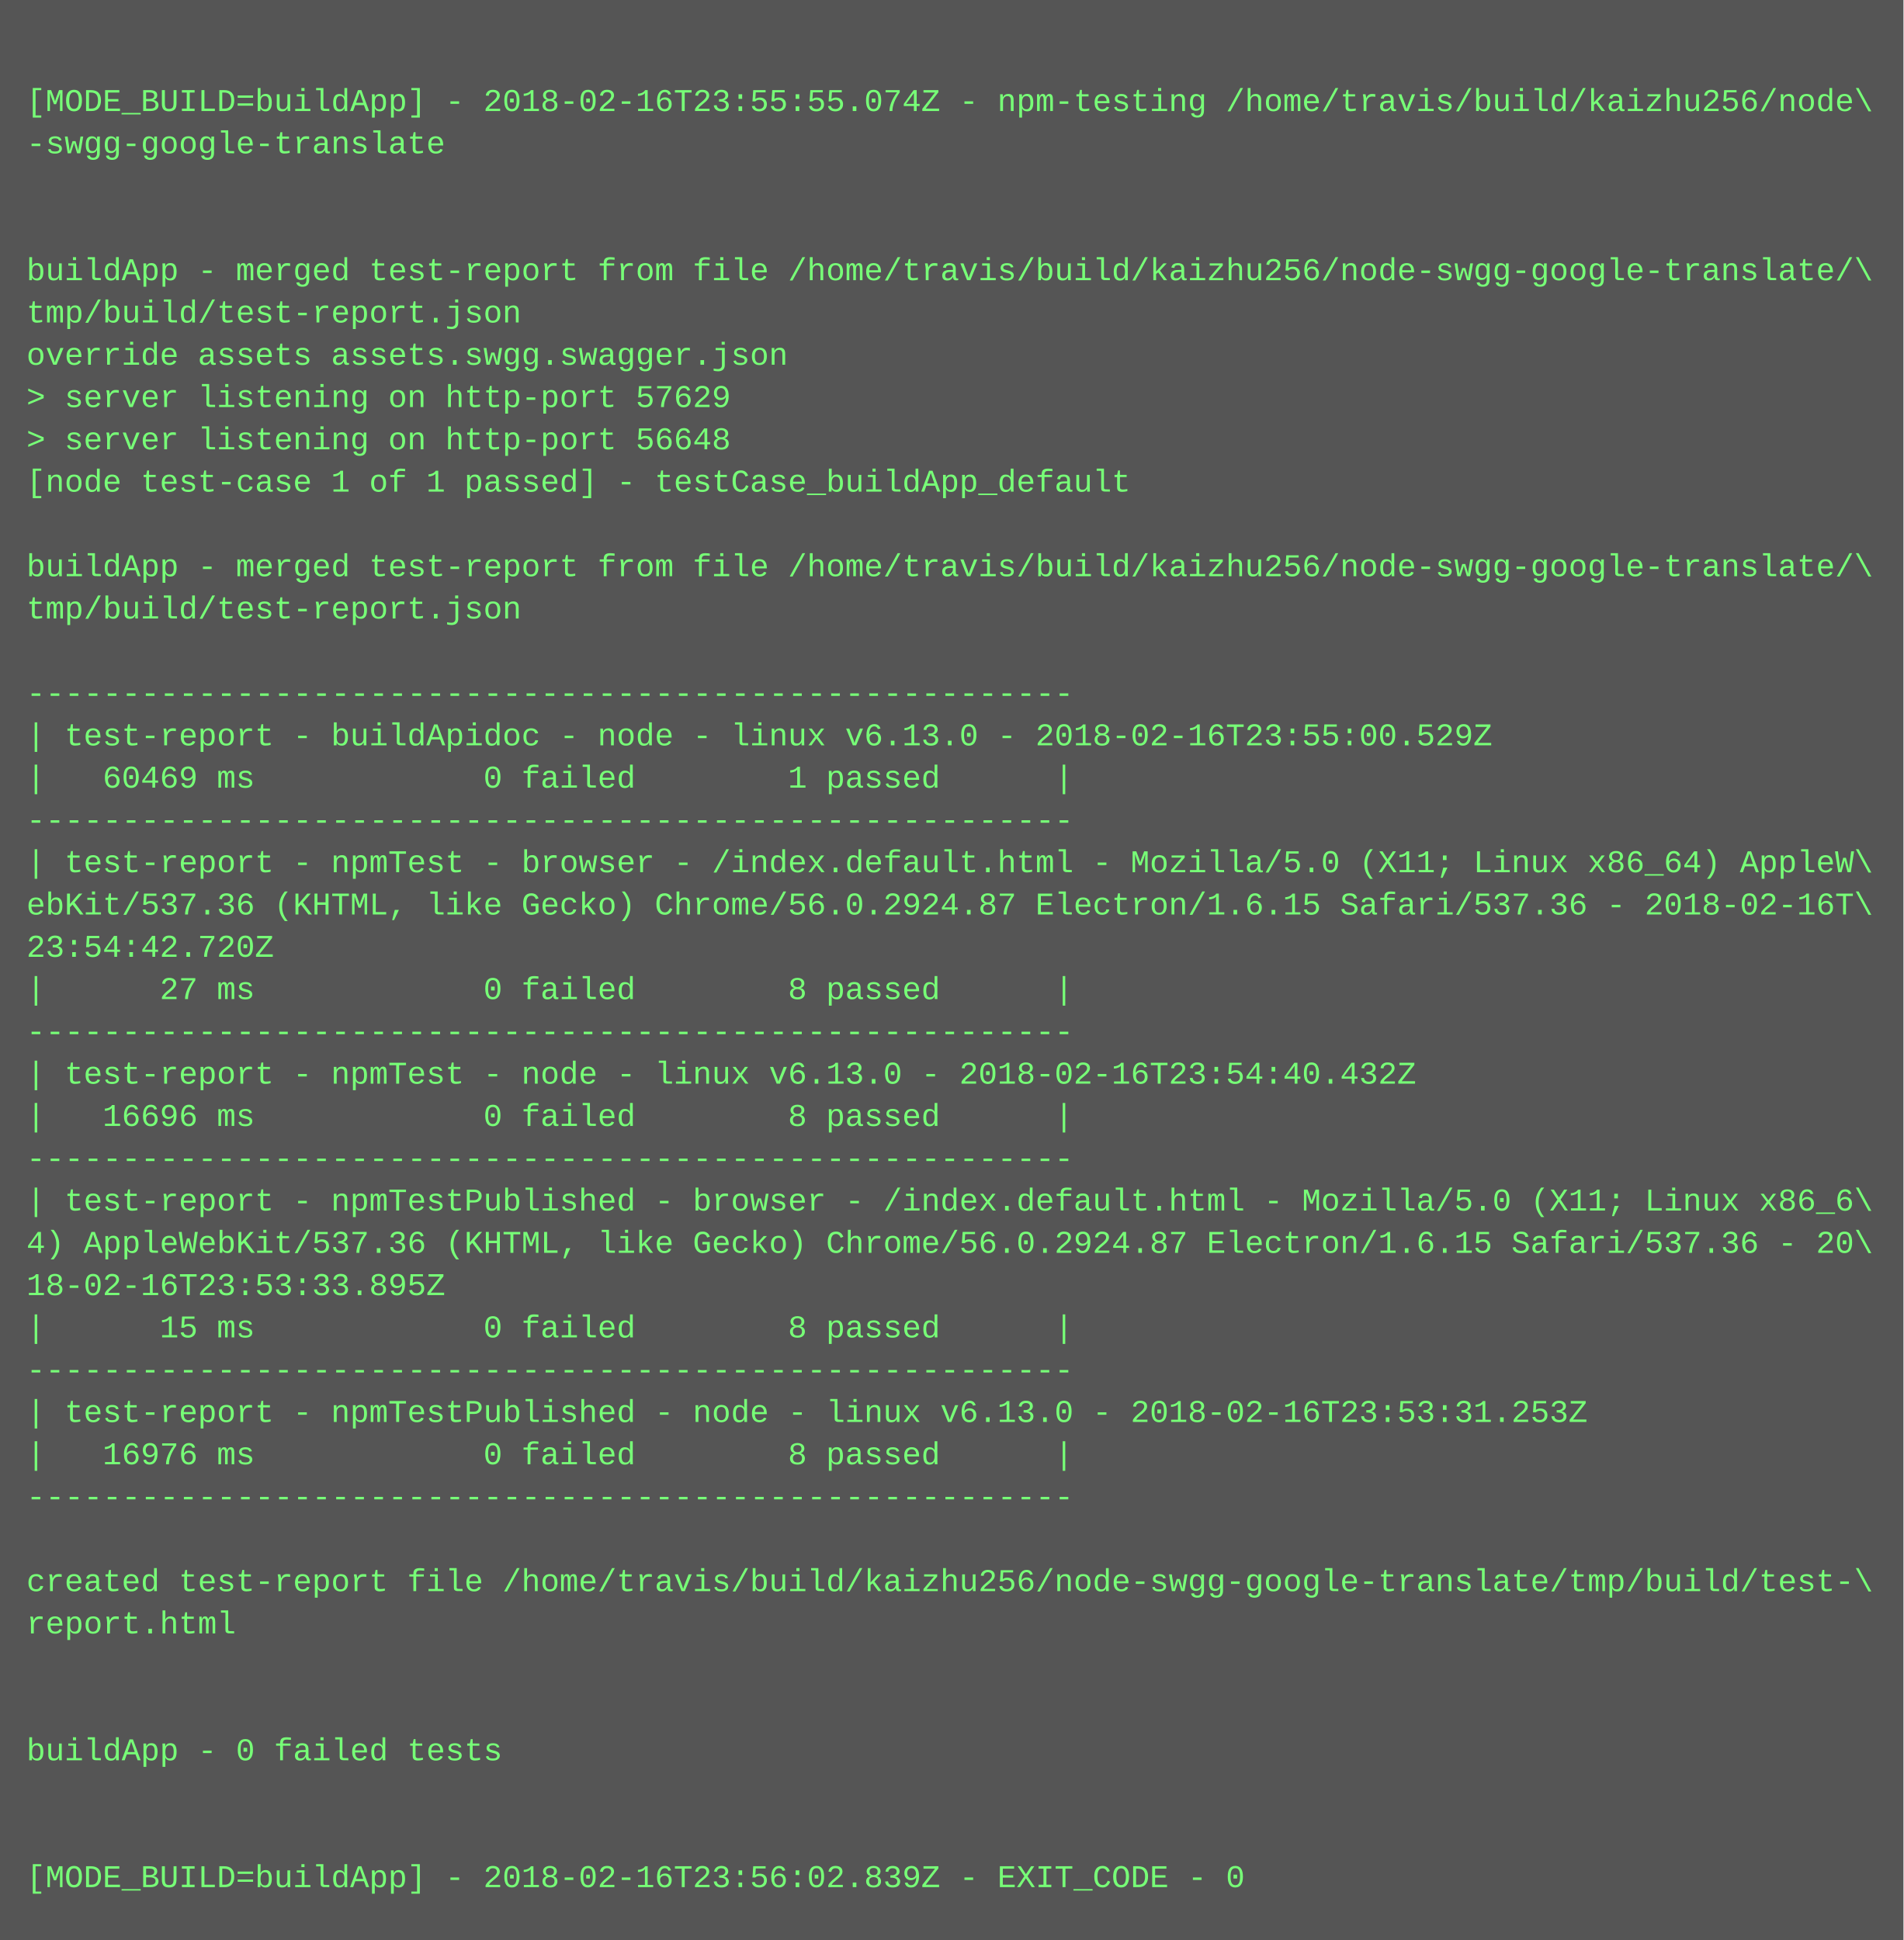
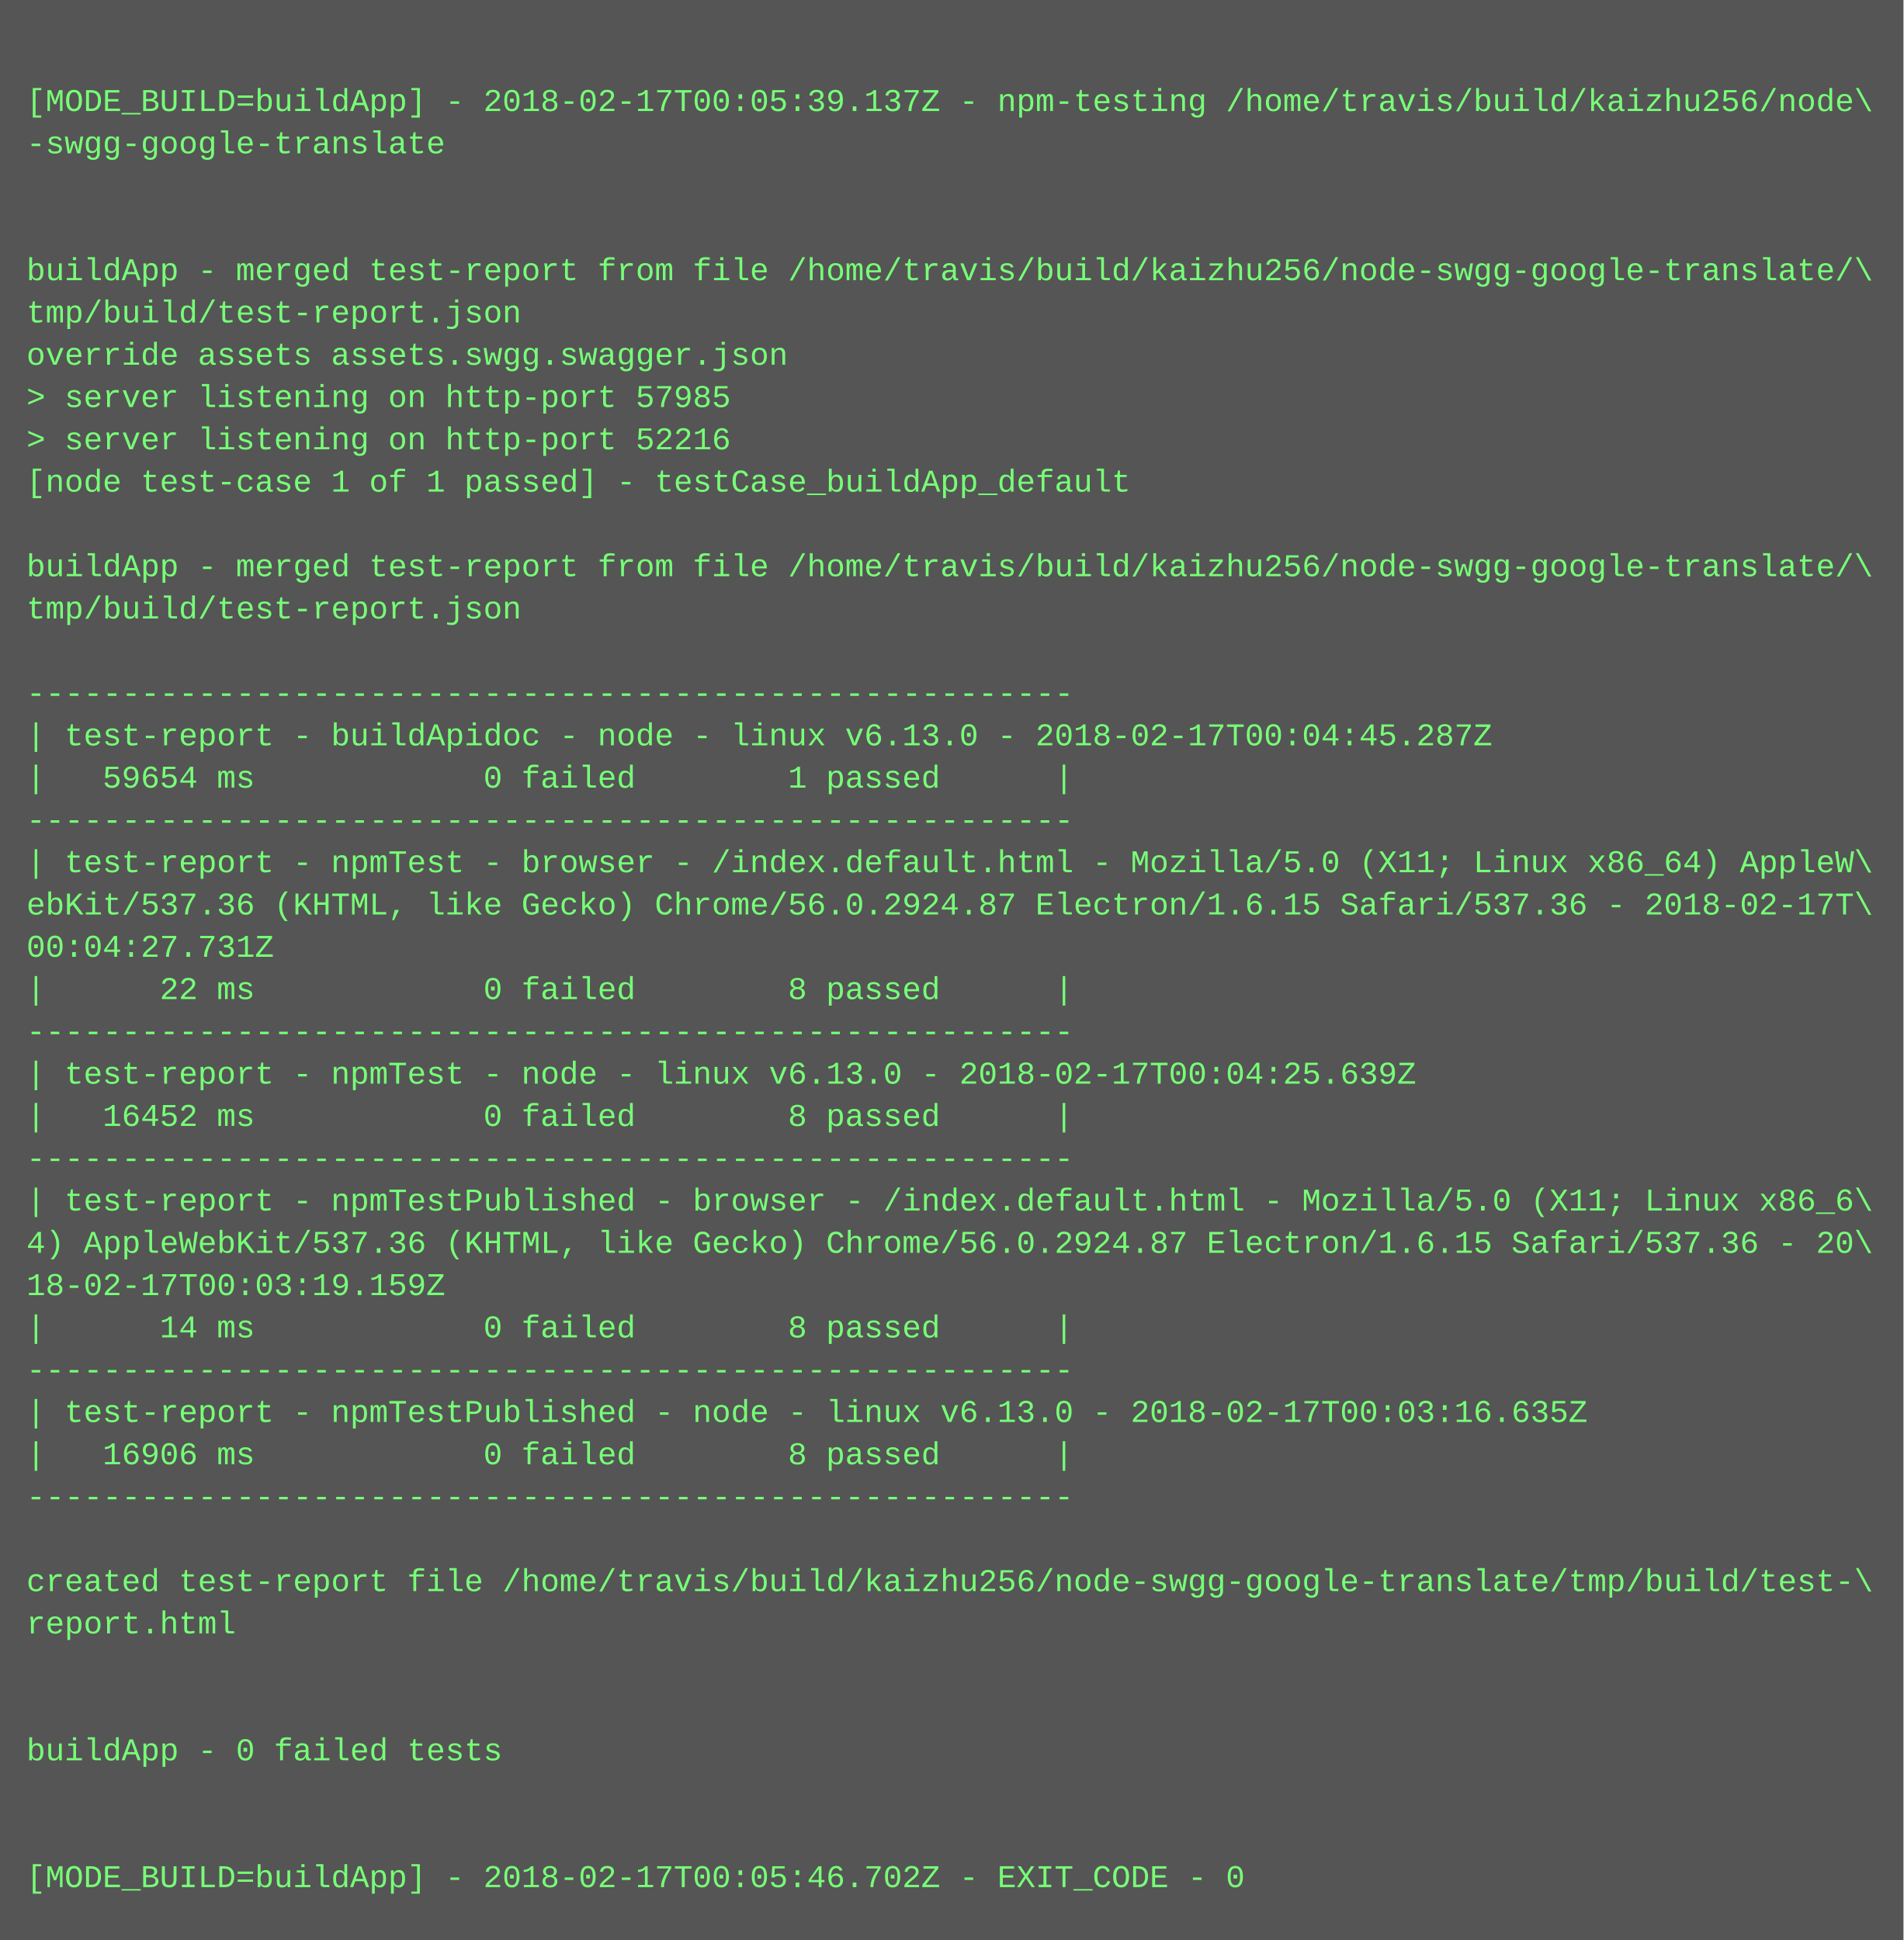
<svg xmlns="http://www.w3.org/2000/svg" height="734" width="720">
  <rect height="734" fill="#555" width="720" />
  <text fill="#7f7" font-family="Courier New" font-size="12" xml:space="preserve">
    <tspan x="10" y="26" />
-     <tspan x="10" y="42">[MODE_BUILD=buildApp] - 2018-02-16T23:55:55.074Z - npm-testing /home/travis/build/kaizhu256/node\</tspan>
+     <tspan x="10" y="42">[MODE_BUILD=buildApp] - 2018-02-17T00:05:39.137Z - npm-testing /home/travis/build/kaizhu256/node\</tspan>
    <tspan x="10" y="58">-swgg-google-translate</tspan>
    <tspan x="10" y="74" />
    <tspan x="10" y="90" />
    <tspan x="10" y="106">buildApp - merged test-report from file /home/travis/build/kaizhu256/node-swgg-google-translate/\</tspan>
    <tspan x="10" y="122">tmp/build/test-report.json</tspan>
    <tspan x="10" y="138">override assets assets.swgg.swagger.json</tspan>
-     <tspan x="10" y="154">&gt; server listening on http-port 57629</tspan>
-     <tspan x="10" y="170">&gt; server listening on http-port 56648</tspan>
+     <tspan x="10" y="154">&gt; server listening on http-port 57985</tspan>
+     <tspan x="10" y="170">&gt; server listening on http-port 52216</tspan>
    <tspan x="10" y="186">[node test-case 1 of 1 passed] - testCase_buildApp_default</tspan>
    <tspan x="10" y="202" />
    <tspan x="10" y="218">buildApp - merged test-report from file /home/travis/build/kaizhu256/node-swgg-google-translate/\</tspan>
    <tspan x="10" y="234">tmp/build/test-report.json</tspan>
    <tspan x="10" y="250" />
    <tspan x="10" y="266">-------------------------------------------------------</tspan>
-     <tspan x="10" y="282">| test-report - buildApidoc - node - linux v6.13.0 - 2018-02-16T23:55:00.529Z</tspan>
-     <tspan x="10" y="298">|   60469 ms            0 failed        1 passed      |</tspan>
+     <tspan x="10" y="282">| test-report - buildApidoc - node - linux v6.13.0 - 2018-02-17T00:04:45.287Z</tspan>
+     <tspan x="10" y="298">|   59654 ms            0 failed        1 passed      |</tspan>
    <tspan x="10" y="314">-------------------------------------------------------</tspan>
    <tspan x="10" y="330">| test-report - npmTest - browser - /index.default.html - Mozilla/5.0 (X11; Linux x86_64) AppleW\</tspan>
-     <tspan x="10" y="346">ebKit/537.36 (KHTML, like Gecko) Chrome/56.0.2924.87 Electron/1.6.15 Safari/537.36 - 2018-02-16T\</tspan>
-     <tspan x="10" y="362">23:54:42.720Z</tspan>
-     <tspan x="10" y="378">|      27 ms            0 failed        8 passed      |</tspan>
+     <tspan x="10" y="346">ebKit/537.36 (KHTML, like Gecko) Chrome/56.0.2924.87 Electron/1.6.15 Safari/537.36 - 2018-02-17T\</tspan>
+     <tspan x="10" y="362">00:04:27.731Z</tspan>
+     <tspan x="10" y="378">|      22 ms            0 failed        8 passed      |</tspan>
    <tspan x="10" y="394">-------------------------------------------------------</tspan>
-     <tspan x="10" y="410">| test-report - npmTest - node - linux v6.13.0 - 2018-02-16T23:54:40.432Z</tspan>
-     <tspan x="10" y="426">|   16696 ms            0 failed        8 passed      |</tspan>
+     <tspan x="10" y="410">| test-report - npmTest - node - linux v6.13.0 - 2018-02-17T00:04:25.639Z</tspan>
+     <tspan x="10" y="426">|   16452 ms            0 failed        8 passed      |</tspan>
    <tspan x="10" y="442">-------------------------------------------------------</tspan>
    <tspan x="10" y="458">| test-report - npmTestPublished - browser - /index.default.html - Mozilla/5.0 (X11; Linux x86_6\</tspan>
    <tspan x="10" y="474">4) AppleWebKit/537.36 (KHTML, like Gecko) Chrome/56.0.2924.87 Electron/1.6.15 Safari/537.36 - 20\</tspan>
-     <tspan x="10" y="490">18-02-16T23:53:33.895Z</tspan>
-     <tspan x="10" y="506">|      15 ms            0 failed        8 passed      |</tspan>
+     <tspan x="10" y="490">18-02-17T00:03:19.159Z</tspan>
+     <tspan x="10" y="506">|      14 ms            0 failed        8 passed      |</tspan>
    <tspan x="10" y="522">-------------------------------------------------------</tspan>
-     <tspan x="10" y="538">| test-report - npmTestPublished - node - linux v6.13.0 - 2018-02-16T23:53:31.253Z</tspan>
-     <tspan x="10" y="554">|   16976 ms            0 failed        8 passed      |</tspan>
+     <tspan x="10" y="538">| test-report - npmTestPublished - node - linux v6.13.0 - 2018-02-17T00:03:16.635Z</tspan>
+     <tspan x="10" y="554">|   16906 ms            0 failed        8 passed      |</tspan>
    <tspan x="10" y="570">-------------------------------------------------------</tspan>
    <tspan x="10" y="586" />
    <tspan x="10" y="602">created test-report file /home/travis/build/kaizhu256/node-swgg-google-translate/tmp/build/test-\</tspan>
    <tspan x="10" y="618">report.html</tspan>
    <tspan x="10" y="634" />
    <tspan x="10" y="650" />
    <tspan x="10" y="666">buildApp - 0 failed tests</tspan>
    <tspan x="10" y="682" />
    <tspan x="10" y="698" />
-     <tspan x="10" y="714">[MODE_BUILD=buildApp] - 2018-02-16T23:56:02.839Z - EXIT_CODE - 0</tspan>
+     <tspan x="10" y="714">[MODE_BUILD=buildApp] - 2018-02-17T00:05:46.702Z - EXIT_CODE - 0</tspan>
  </text>
</svg>
